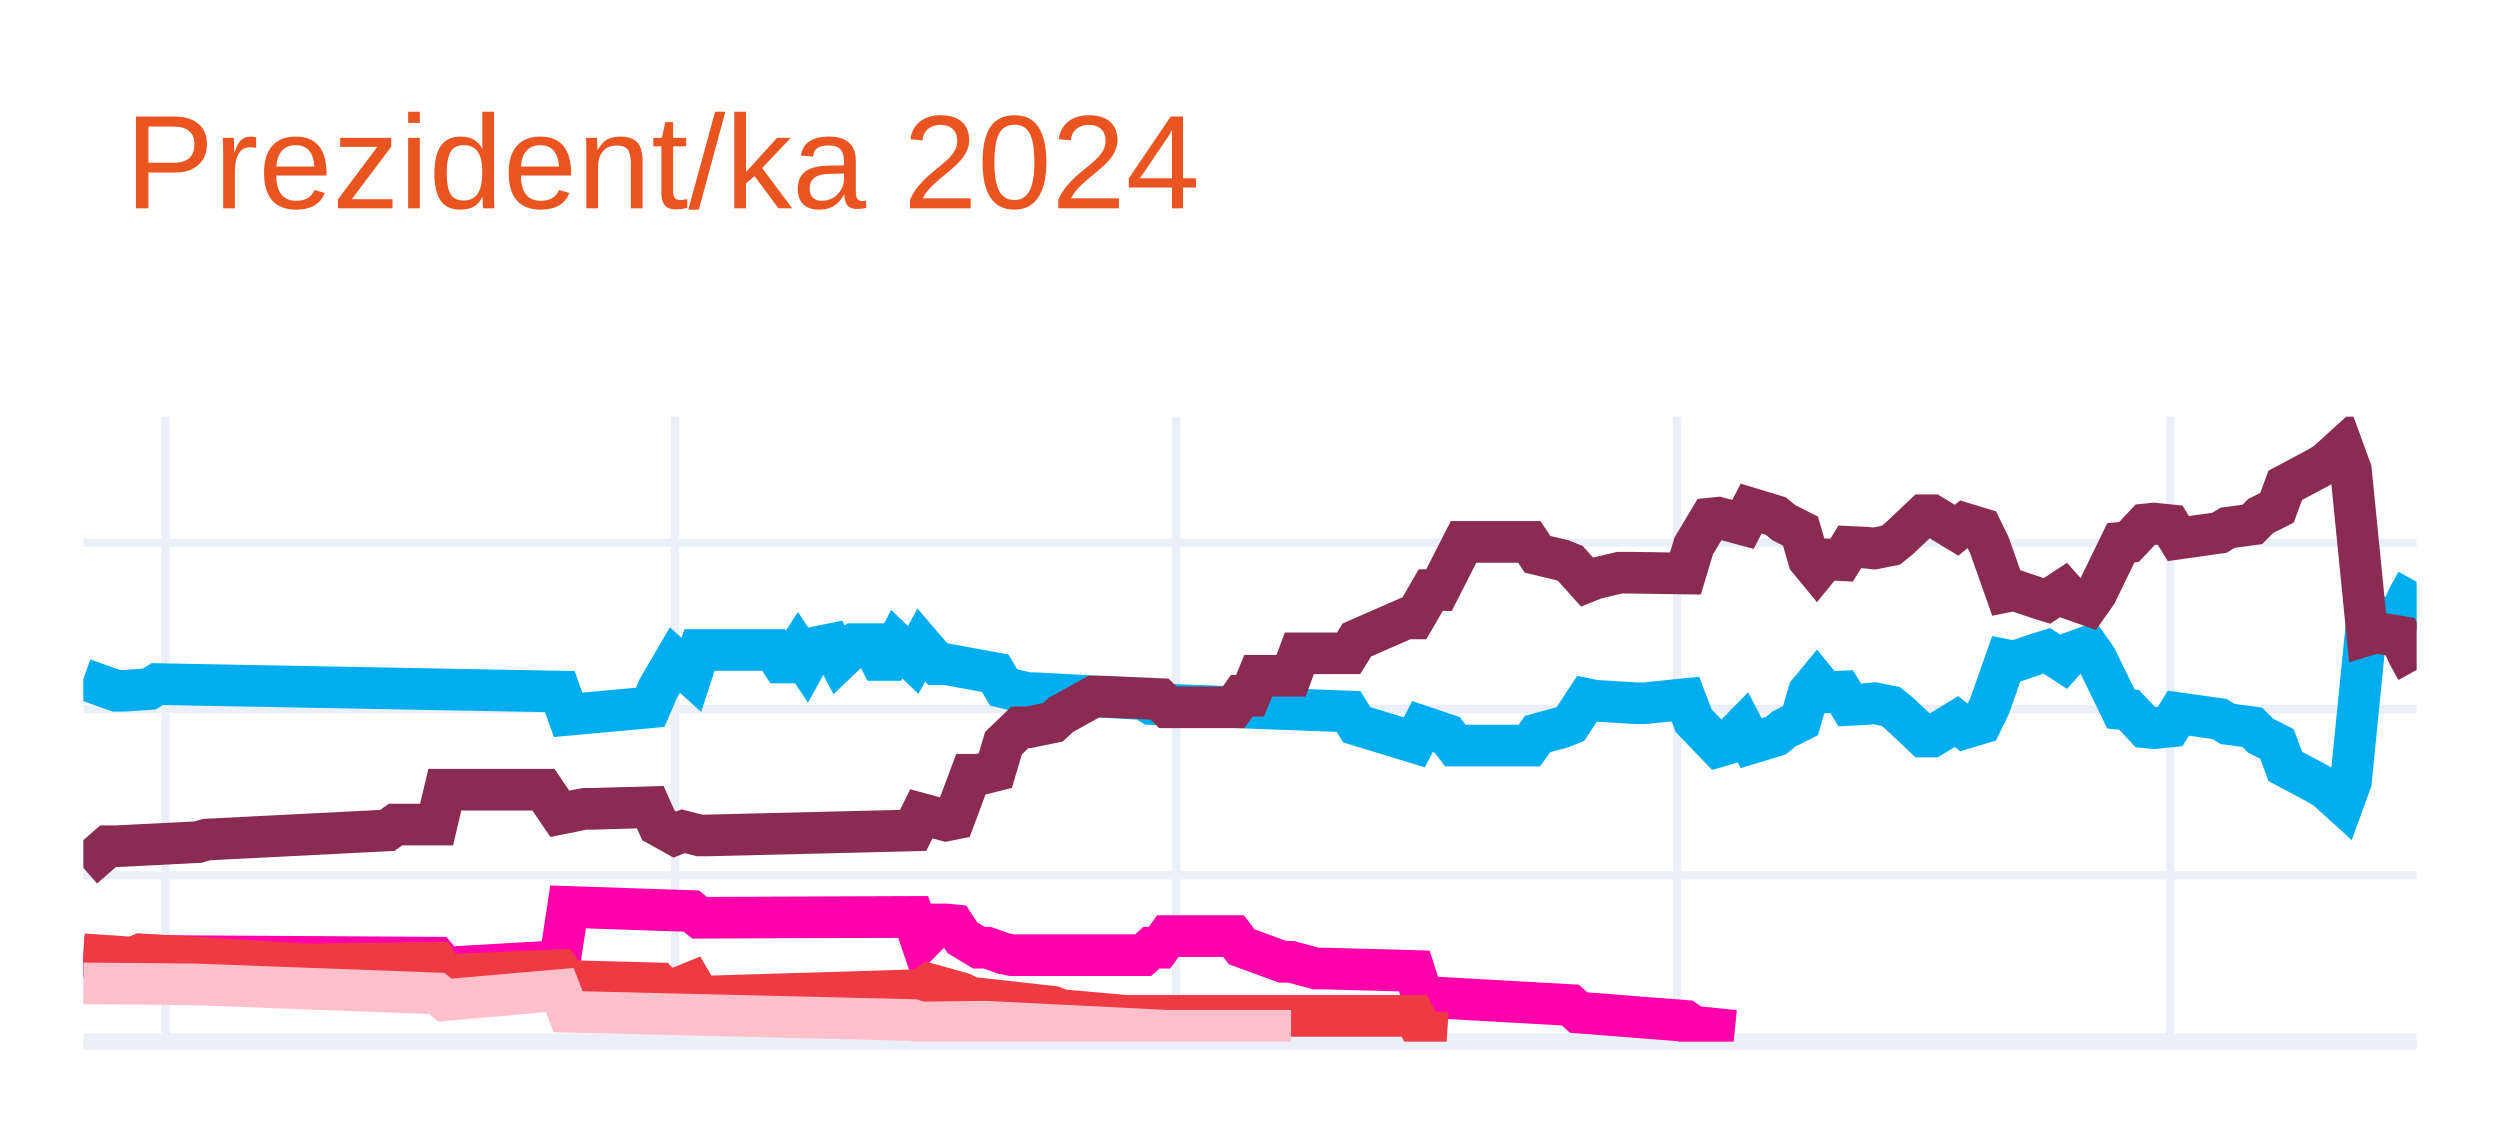
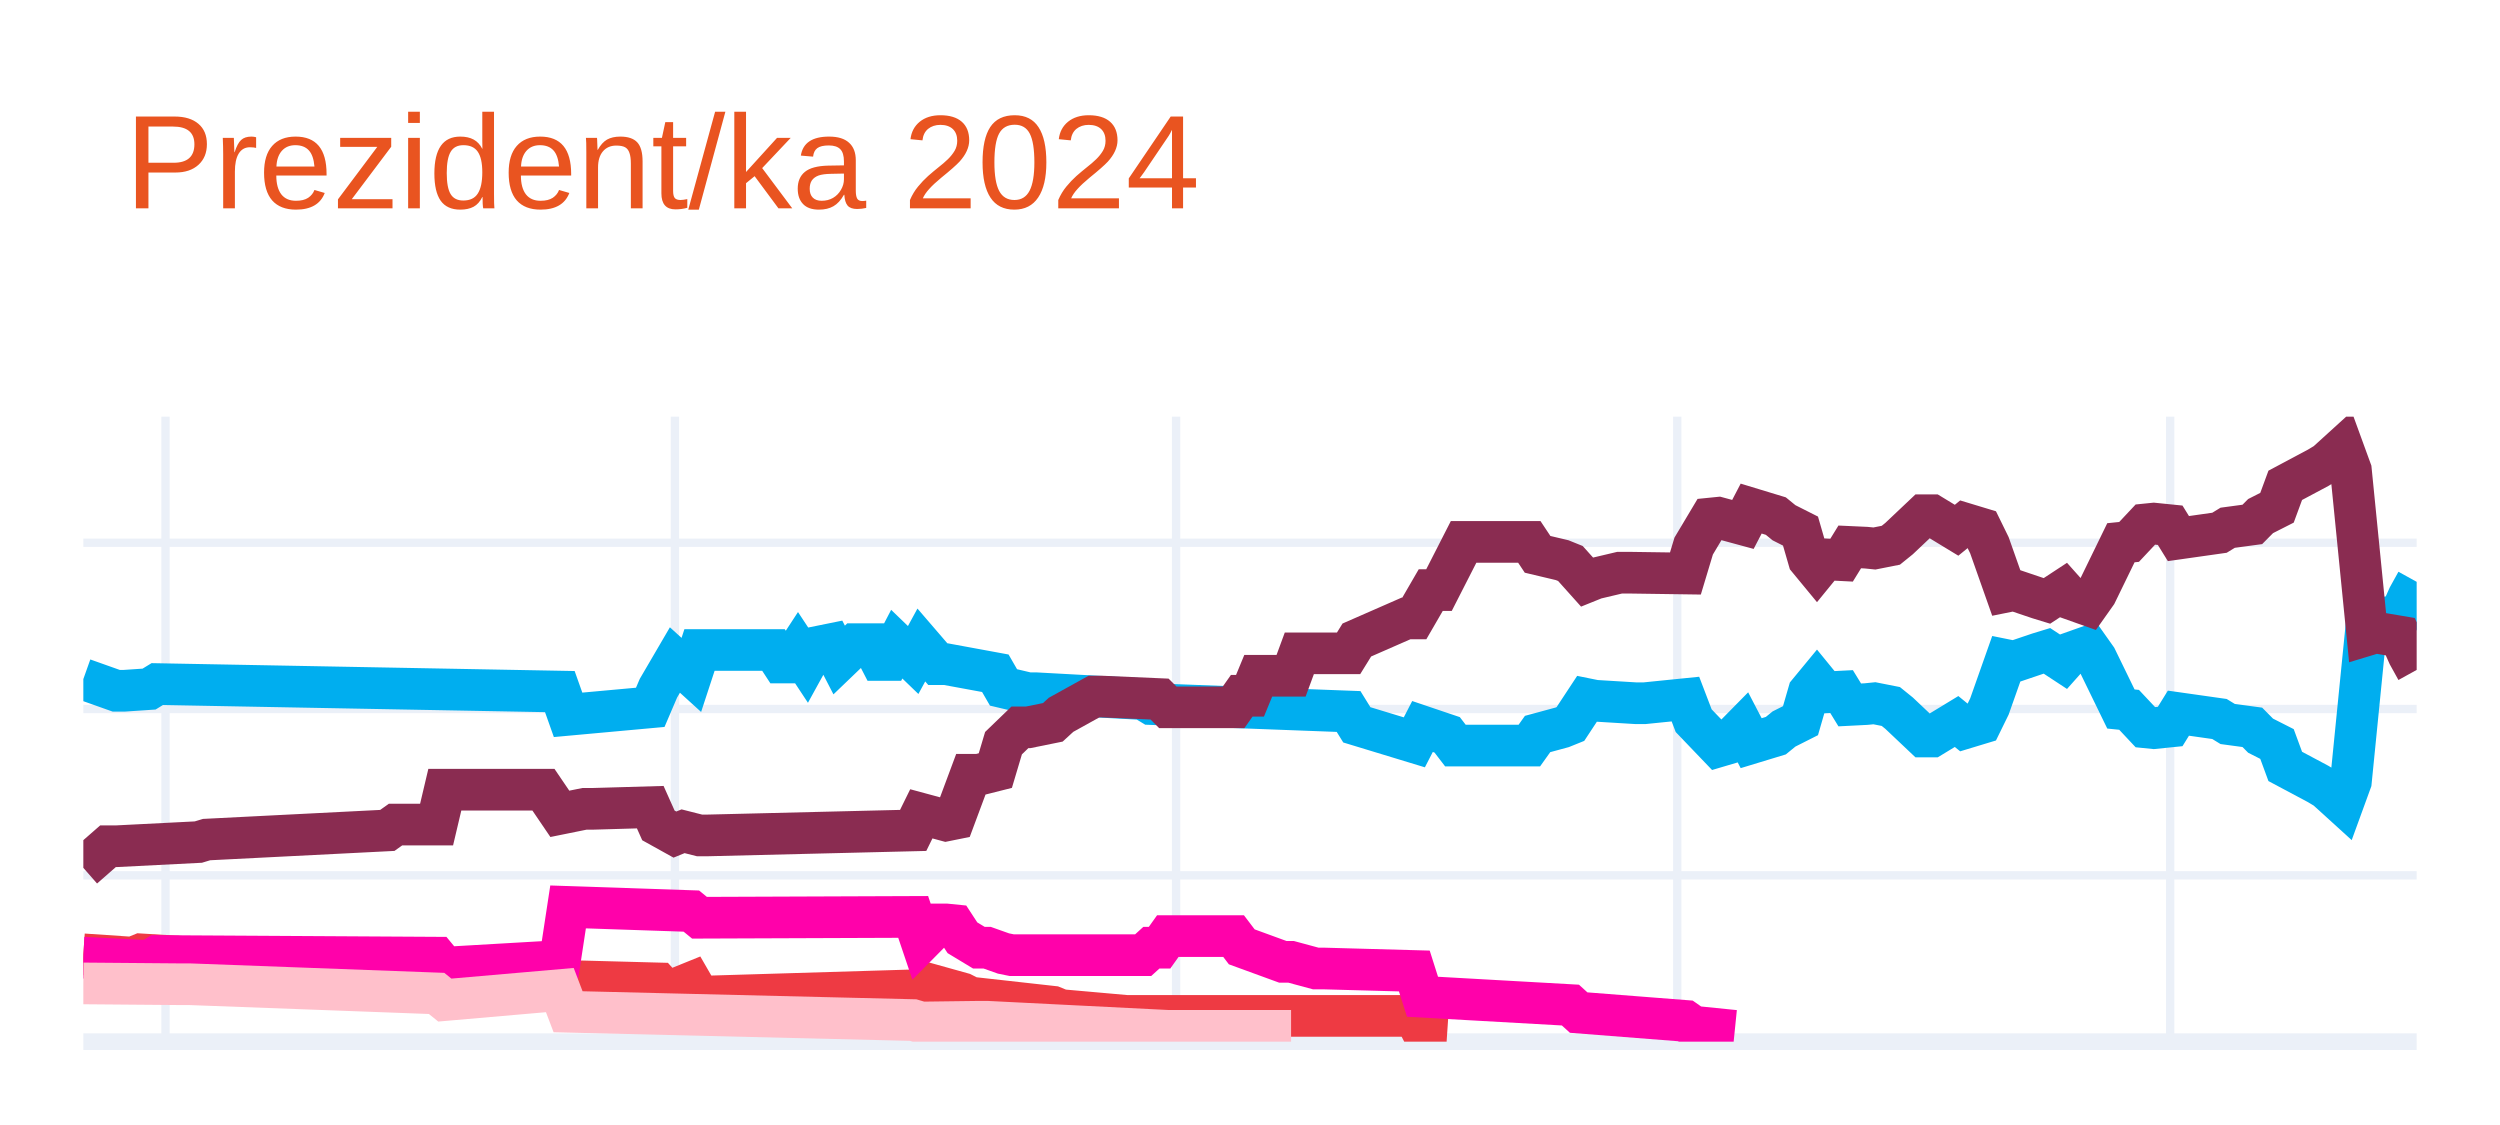
<svg xmlns="http://www.w3.org/2000/svg" class="main-svg" width="300" height="135" style="" viewBox="0 0 300 135">
  <rect x="0" y="0" width="300" height="135" style="fill: rgb(255, 255, 255); fill-opacity: 1;" />
-   <defs id="defs-13c0f9">
+   <defs id="defs-91ddb2">
    <g class="clips">
-       <clipPath id="clip13c0f9xyplot" class="plotclip">
+       <clipPath id="clip91ddb2xyplot" class="plotclip">
        <rect width="280" height="75" />
      </clipPath>
-       <clipPath class="axesclip" id="clip13c0f9x">
+       <clipPath class="axesclip" id="clip91ddb2x">
        <rect x="10" y="0" width="280" height="135" />
      </clipPath>
-       <clipPath class="axesclip" id="clip13c0f9y">
+       <clipPath class="axesclip" id="clip91ddb2y">
        <rect x="0" y="50" width="300" height="75" />
      </clipPath>
-       <clipPath class="axesclip" id="clip13c0f9xy">
+       <clipPath class="axesclip" id="clip91ddb2xy">
        <rect x="10" y="50" width="280" height="75" />
      </clipPath>
    </g>
    <g class="gradients" />
    <g class="patterns" />
  </defs>
  <g class="bglayer" />
  <g class="layer-below">
    <g class="imagelayer" />
    <g class="shapelayer" />
  </g>
  <g class="cartesianlayer">
    <g class="subplot xy">
      <g class="layer-subplot">
        <g class="shapelayer" />
        <g class="imagelayer" />
      </g>
      <g class="minor-gridlayer">
        <g class="x" />
        <g class="y" />
      </g>
      <g class="gridlayer">
        <g class="x">
          <path class="xgrid crisp" transform="translate(19.86,0)" d="M0,50v75" style="stroke: rgb(235, 240, 248); stroke-opacity: 1; stroke-width: 1px;" />
          <path class="xgrid crisp" transform="translate(80.99,0)" d="M0,50v75" style="stroke: rgb(235, 240, 248); stroke-opacity: 1; stroke-width: 1px;" />
          <path class="xgrid crisp" transform="translate(141.13,0)" d="M0,50v75" style="stroke: rgb(235, 240, 248); stroke-opacity: 1; stroke-width: 1px;" />
          <path class="xgrid crisp" transform="translate(201.27,0)" d="M0,50v75" style="stroke: rgb(235, 240, 248); stroke-opacity: 1; stroke-width: 1px;" />
          <path class="xgrid crisp" transform="translate(260.42,0)" d="M0,50v75" style="stroke: rgb(235, 240, 248); stroke-opacity: 1; stroke-width: 1px;" />
        </g>
        <g class="y">
          <path class="ygrid crisp" transform="translate(0,105.04)" d="M10,0h280" style="stroke: rgb(235, 240, 248); stroke-opacity: 1; stroke-width: 1px;" />
          <path class="ygrid crisp" transform="translate(0,85.08)" d="M10,0h280" style="stroke: rgb(235, 240, 248); stroke-opacity: 1; stroke-width: 1px;" />
          <path class="ygrid crisp" transform="translate(0,65.13)" d="M10,0h280" style="stroke: rgb(235, 240, 248); stroke-opacity: 1; stroke-width: 1px;" />
        </g>
      </g>
      <g class="zerolinelayer">
        <path class="yzl zl crisp" transform="translate(0,125)" d="M10,0h280" style="stroke: rgb(235, 240, 248); stroke-opacity: 1; stroke-width: 2px;" />
      </g>
      <g class="layer-between">
        <g class="shapelayer" />
        <g class="imagelayer" />
      </g>
      <path class="xlines-below" />
      <path class="ylines-below" />
      <g class="overlines-below" />
      <g class="xaxislayer-below" />
      <g class="yaxislayer-below" />
      <g class="overaxes-below" />
      <g class="overplot">
-         <g class="xy" transform="translate(10,50)" clip-path="url(#clip13c0f9xyplot)">
+         <g class="xy" transform="translate(10,50)" clip-path="url(#clip91ddb2xyplot)">
          <g class="scatterlayer mlayer">
-             <g class="trace scatter trace816897" style="stroke-miterlimit: 2; opacity: 1;">
+             <g class="trace scatter trace893e51" style="stroke-miterlimit: 2; opacity: 1;">
              <g class="fills" />
              <g class="errorbars" />
              <g class="lines">
                <path class="js-line" d="M0,31.49L3.94,32.89L4.93,32.89L7.89,32.69L8.87,32.09L57.18,32.99L58.17,35.78L68.03,34.88L69.01,32.59L70.99,29.2L71.97,30.09L72.96,30.99L73.94,28L82.82,28L83.8,29.5L84.79,29.5L85.77,28L86.76,29.5L87.75,27.7L89.72,27.3L90.7,29.2L92.68,27.3L93.66,27.3L94.65,27.3L95.63,29.2L96.62,29.2L97.61,27.3L99.58,29.2L100.56,27.4L102.54,29.7L103.52,29.7L109.44,30.79L110.42,32.49L113.38,33.19L114.37,33.19L127.18,33.89L128.17,34.49L151.83,35.38L152.82,36.98L159.72,39.08L160.7,37.18L163.66,38.18L164.65,39.47L173.52,39.47L174.51,38.08L177.46,37.28L178.45,36.88L180.42,33.89L181.41,34.09L186.34,34.39L187.32,34.39L192.25,33.89L193.24,36.48L196.2,39.57L197.18,39.28L199.15,37.28L200.14,39.18L203.1,38.28L204.08,37.48L206.06,36.48L207.04,33.09L208.03,31.89L209.01,33.09L210.99,32.99L211.97,34.59L213.94,34.49L214.93,34.39L216.9,34.78L217.89,35.58L220.85,38.38L221.83,38.38L224.79,36.58L225.77,37.38L227.75,36.78L228.73,34.78L230.7,29.2L231.69,29.4L234.65,28.4L235.63,28.1L237.61,29.4L238.59,28.3L240.56,27.6L241.55,29L244.51,35.08L245.49,35.18L247.46,37.28L248.45,37.38L250.42,37.18L251.41,35.58L256.34,36.28L257.32,36.88L260.28,37.28L261.27,38.28L263.24,39.28L264.23,41.97L268.17,44.07L269.15,44.66L271.13,46.46L272.11,43.77L274.08,24.01L275.07,24.31L278.03,23.81L279.01,21.61L280,19.82" style="vector-effect: none; fill: none; stroke: rgb(0, 174, 239); stroke-opacity: 1; stroke-width: 5px; opacity: 1;" />
              </g>
              <g class="points" />
              <g class="text" />
            </g>
-             <g class="trace scatter trace81f80d" style="stroke-miterlimit: 2; opacity: 1;">
+             <g class="trace scatter trace33cb91" style="stroke-miterlimit: 2; opacity: 1;">
              <g class="fills" />
              <g class="errorbars" />
              <g class="lines">
                <path class="js-line" d="M0,54.14L2.96,51.55L3.94,51.55L13.8,51.05L14.79,50.75L36.48,49.65L37.46,48.95L42.39,48.95L43.38,44.76L55.21,44.76L57.18,47.66L60.14,47.06L61.13,47.06L68.03,46.86L69.01,49.05L70.99,50.15L71.97,49.75L73.94,50.25L74.93,50.25L99.58,49.65L100.56,47.66L103.52,48.46L104.51,48.26L106.48,42.97L107.46,42.97L109.44,42.47L110.42,39.18L112.39,37.28L113.38,37.28L116.34,36.68L117.32,35.78L121.27,33.59L122.25,33.59L129.15,33.89L130.14,34.88L138.03,34.88L139.01,33.49L140,33.49L140.99,31.09L144.93,31.09L145.92,28.4L151.83,28.4L152.82,26.8L158.73,24.21L159.72,24.21L161.69,20.81L162.68,20.81L165.63,15.03L166.62,15.03L173.52,15.03L174.51,16.52L177.46,17.22L178.45,17.62L180.42,19.82L181.41,19.42L184.37,18.72L185.35,18.72L192.25,18.82L193.24,15.53L195.21,12.23L196.2,12.13L199.15,12.93L200.14,11.03L203.1,11.93L204.08,12.73L206.06,13.73L207.04,17.12L208.03,18.32L209.01,17.12L210.99,17.22L211.97,15.63L213.94,15.72L214.93,15.82L216.9,15.43L217.89,14.63L220.85,11.83L221.83,11.83L224.79,13.63L225.77,12.83L227.75,13.43L228.73,15.43L230.7,21.01L231.69,20.81L234.65,21.81L235.63,22.11L237.61,20.81L238.59,21.91L240.56,22.61L241.55,21.21L244.51,15.13L245.49,15.03L247.46,12.93L248.45,12.83L250.42,13.03L251.41,14.63L256.34,13.93L257.32,13.33L260.28,12.93L261.27,11.93L263.24,10.93L264.23,8.24L268.17,6.14L269.15,5.55L271.13,3.75L272.11,6.44L274.08,26.2L275.07,25.9L278.03,26.4L279.01,28.6L280,30.39" style="vector-effect: none; fill: none; stroke: rgb(138, 44, 81); stroke-opacity: 1; stroke-width: 5px; opacity: 1;" />
              </g>
              <g class="points" />
              <g class="text" />
            </g>
-             <g class="trace scatter trace4e36e5" style="stroke-miterlimit: 2; opacity: 1;">
+             <g class="trace scatter trace3f89a8" style="stroke-miterlimit: 2; opacity: 1;">
+               <g class="fills" />
+               <g class="errorbars" />
+               <g class="lines">
+                 <path class="js-line" d="M0,64.52L5.92,64.92L6.9,64.52L26.62,65.72L27.61,65.72L42.39,65.52L43.38,67.02L57.18,66.42L58.17,67.72L69.01,68.01L70,69.11L72.96,67.91L73.94,69.61L100.56,68.81L101.55,68.11L105.49,69.21L106.48,69.71L116.34,70.81L117.32,71.21L125.21,71.91L126.2,71.91L159.72,71.91L160.7,73.8L163.66,74" style="vector-effect: none; fill: none; stroke: rgb(238, 58, 67); stroke-opacity: 1; stroke-width: 5px; opacity: 1;" />
+               </g>
+               <g class="points" />
+               <g class="text" />
+             </g>
+             <g class="trace scatter tracea07591" style="stroke-miterlimit: 2; opacity: 1;">
              <g class="fills" />
              <g class="errorbars" />
              <g class="lines">
                <path class="js-line" d="M0,64.92L7.89,65.32L8.87,64.72L42.39,64.92L43.38,66.12L57.18,65.32L58.17,58.83L72.96,59.33L73.94,60.13L99.58,60.03L100.56,62.93L102.54,60.93L103.52,60.93L104.51,61.03L105.49,62.53L107.46,63.72L108.45,63.72L110.42,64.42L111.41,64.62L127.18,64.62L128.17,63.72L129.15,63.72L130.14,62.33L138.03,62.33L139.01,63.62L143.94,65.42L144.93,65.42L147.89,66.22L148.87,66.22L159.72,66.52L160.7,69.61L178.45,70.61L179.44,71.51L192.25,72.51L193.24,73.2L198.17,73.7" style="vector-effect: none; fill: none; stroke: rgb(255, 1, 170); stroke-opacity: 1; stroke-width: 5px; opacity: 1;" />
              </g>
              <g class="points" />
              <g class="text" />
            </g>
-             <g class="trace scatter trace160c3c" style="stroke-miterlimit: 2; opacity: 1;">
-               <g class="fills" />
-               <g class="errorbars" />
-               <g class="lines">
-                 <path class="js-line" d="M0,64.52L5.92,64.92L6.9,64.52L26.62,65.72L27.61,65.72L42.39,65.52L43.38,67.02L57.18,66.42L58.17,67.72L69.01,68.01L70,69.11L72.96,67.91L73.94,69.61L100.56,68.81L101.55,68.11L105.49,69.21L106.48,69.71L116.34,70.81L117.32,71.21L125.21,71.91L126.2,71.91L159.72,71.91L160.7,73.8L163.66,74" style="vector-effect: none; fill: none; stroke: rgb(238, 58, 67); stroke-opacity: 1; stroke-width: 5px; opacity: 1;" />
-               </g>
-               <g class="points" />
-               <g class="text" />
-             </g>
-             <g class="trace scatter tracec7f626" style="stroke-miterlimit: 2; opacity: 1;">
+             <g class="trace scatter tracee98b97" style="stroke-miterlimit: 2; opacity: 1;">
              <g class="fills" />
              <g class="errorbars" />
              <g class="lines">
                <path class="js-line" d="M0,68.01L11.83,68.11L12.82,68.11L42.39,69.21L43.38,70.01L57.18,68.81L58.17,71.41L99.58,72.41L100.56,72.7L107.46,72.61L108.45,72.61L130.14,73.7L132.11,73.7L144.93,73.7" style="vector-effect: none; fill: none; stroke: rgb(255, 192, 203); stroke-opacity: 1; stroke-width: 5px; opacity: 1;" />
              </g>
              <g class="points" />
              <g class="text" />
            </g>
          </g>
        </g>
      </g>
      <path class="xlines-above crisp" d="M0,0" style="fill: none;" />
      <path class="ylines-above crisp" d="M0,0" style="fill: none;" />
      <g class="overlines-above" />
      <g class="xaxislayer-above" />
      <g class="yaxislayer-above" />
      <g class="overaxes-above" />
    </g>
  </g>
  <g class="polarlayer" />
  <g class="smithlayer" />
  <g class="ternarylayer" />
  <g class="geolayer" />
  <g class="funnelarealayer" />
  <g class="pielayer" />
  <g class="iciclelayer" />
  <g class="treemaplayer" />
  <g class="sunburstlayer" />
  <g class="glimages" />
-   <defs id="topdefs-13c0f9">
+   <defs id="topdefs-91ddb2">
    <g class="clips" />
  </defs>
  <g class="layer-above">
    <g class="imagelayer" />
    <g class="shapelayer" />
  </g>
  <g class="infolayer">
    <g class="g-gtitle">
      <text class="gtitle" x="15" y="25" text-anchor="start" dy="0em" style="opacity: 1; font-family: Ubuntu, verdana, arial, sans-serif; font-size: 16px; fill: rgb(233, 84, 32); fill-opacity: 1; white-space: pre;">Prezident/ka 2024</text>
    </g>
    <g class="g-xtitle" />
    <g class="g-ytitle" />
  </g>
</svg>
